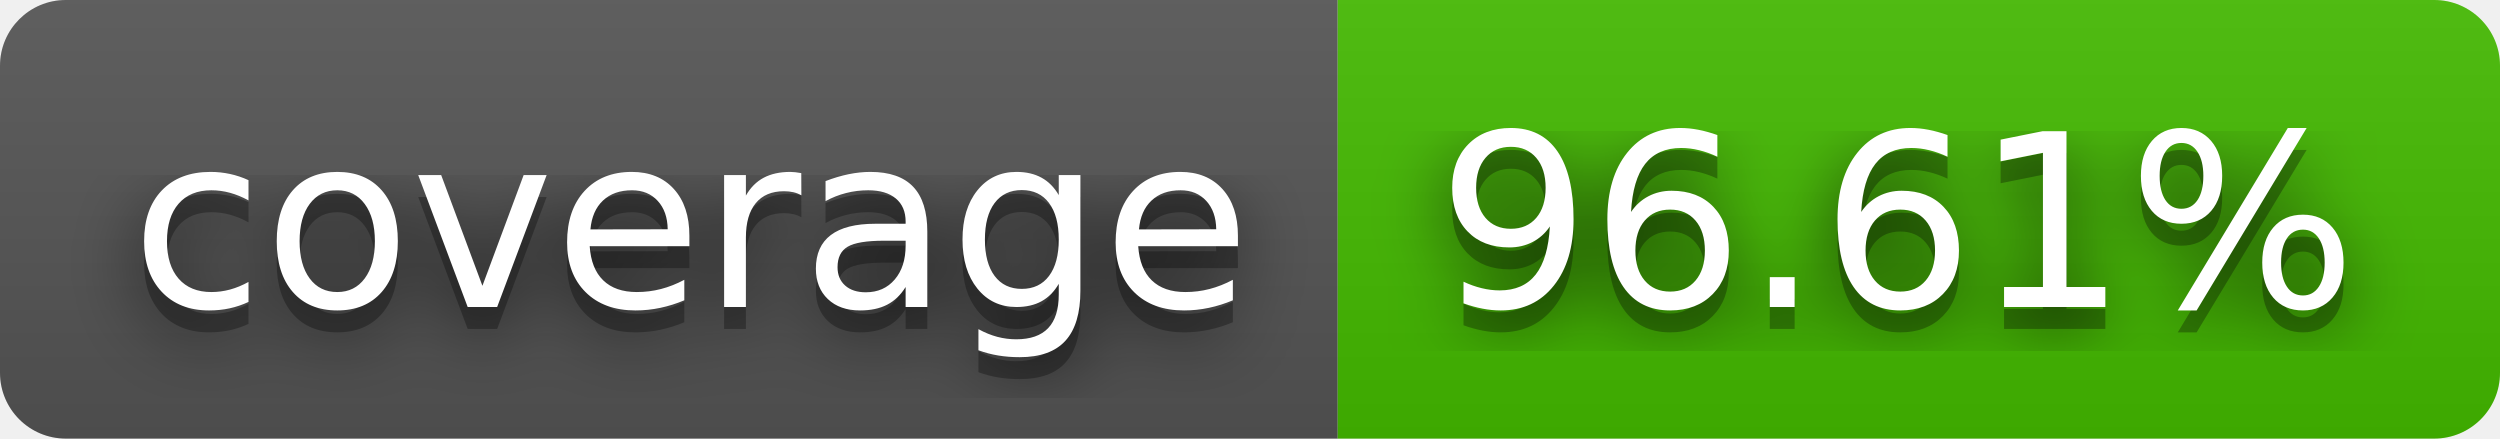
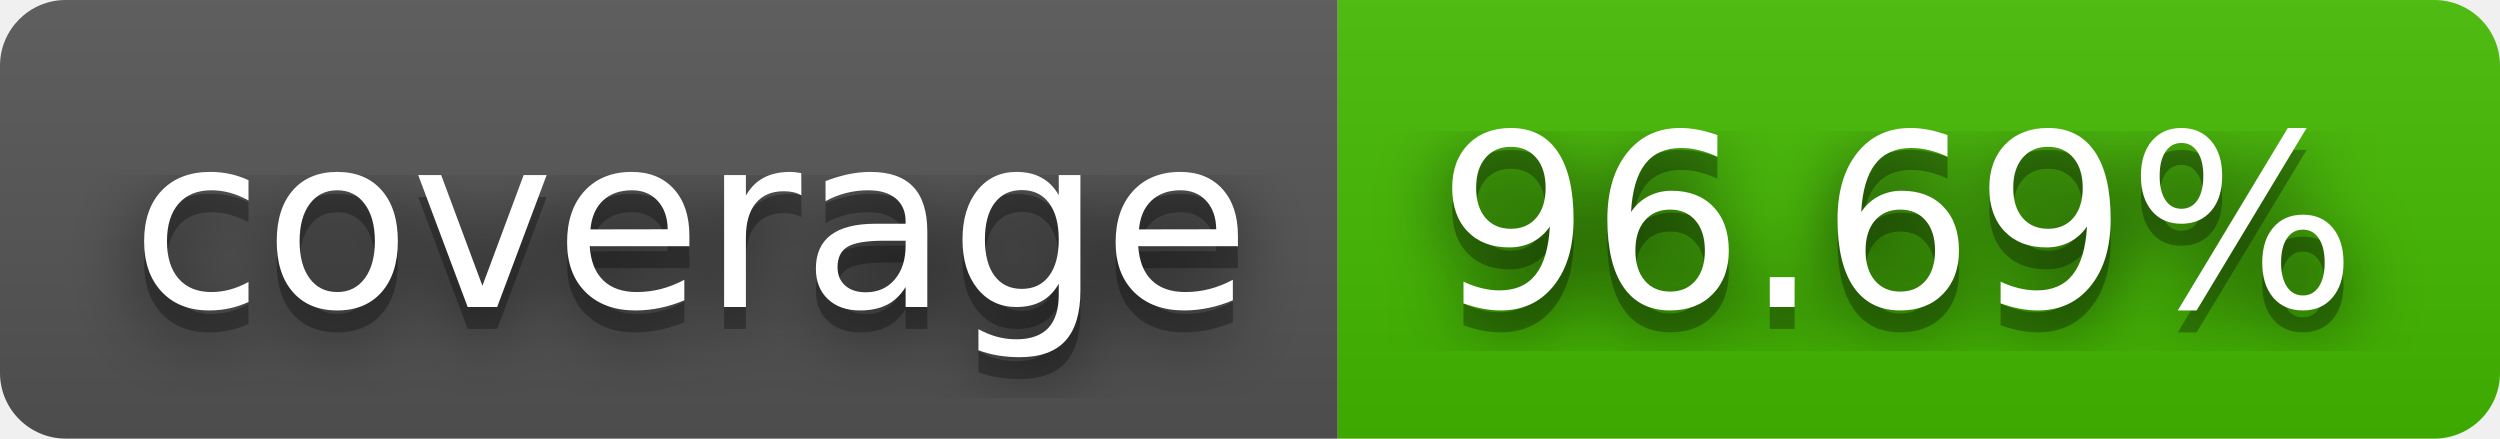
- <svg xmlns="http://www.w3.org/2000/svg" width="114" height="20" role="img" aria-label="coverage: 96.61%">
+ <svg xmlns="http://www.w3.org/2000/svg" width="114" height="20" role="img" aria-label="coverage: 96.69%">
  <filter id="blur">
    <feGaussianBlur stdDeviation="16" />
  </filter>
  <linearGradient id="s" x2="0" y2="100%">
    <stop offset="0" stop-color="#bbb" stop-opacity=".1" />
    <stop offset="1" stop-opacity=".1" />
  </linearGradient>
  <clipPath id="r">
    <rect width="114" height="20" rx="3" />
  </clipPath>
  <g clip-path="url(#r)">
    <rect width="61" height="20" fill="#555" />
    <rect x="61" width="53" height="20" fill="#4b0" />
    <rect width="114" height="20" fill="url(#s)" />
  </g>
  <g fill="#fff" text-anchor="middle" font-family="Verdana,Geneva,DejaVu Sans,sans-serif" text-rendering="geometricPrecision" font-size="110">
    <g transform="scale(.1)">
      <g aria-hidden="true" fill="#010101">
        <text x="315" y="150" fill-opacity=".8" filter="url(#blur)" textLength="510">coverage</text>
        <text x="315" y="150" fill-opacity=".3" textLength="510">coverage</text>
      </g>
      <text x="315" y="140" textLength="510">coverage</text>
    </g>
    <g transform="scale(.1)">
      <g aria-hidden="true" fill="#010101">
-         <text x="865" y="150" fill-opacity=".8" filter="url(#blur)" textLength="430">96.61%</text>
-         <text x="865" y="150" fill-opacity=".3" textLength="430">96.61%</text>
+         <text x="865" y="150" fill-opacity=".8" filter="url(#blur)" textLength="430">96.69%</text>
+         <text x="865" y="150" fill-opacity=".3" textLength="430">96.69%</text>
      </g>
-       <text x="865" y="140" textLength="430">96.61%</text>
+       <text x="865" y="140" textLength="430">96.69%</text>
    </g>
  </g>
</svg>
